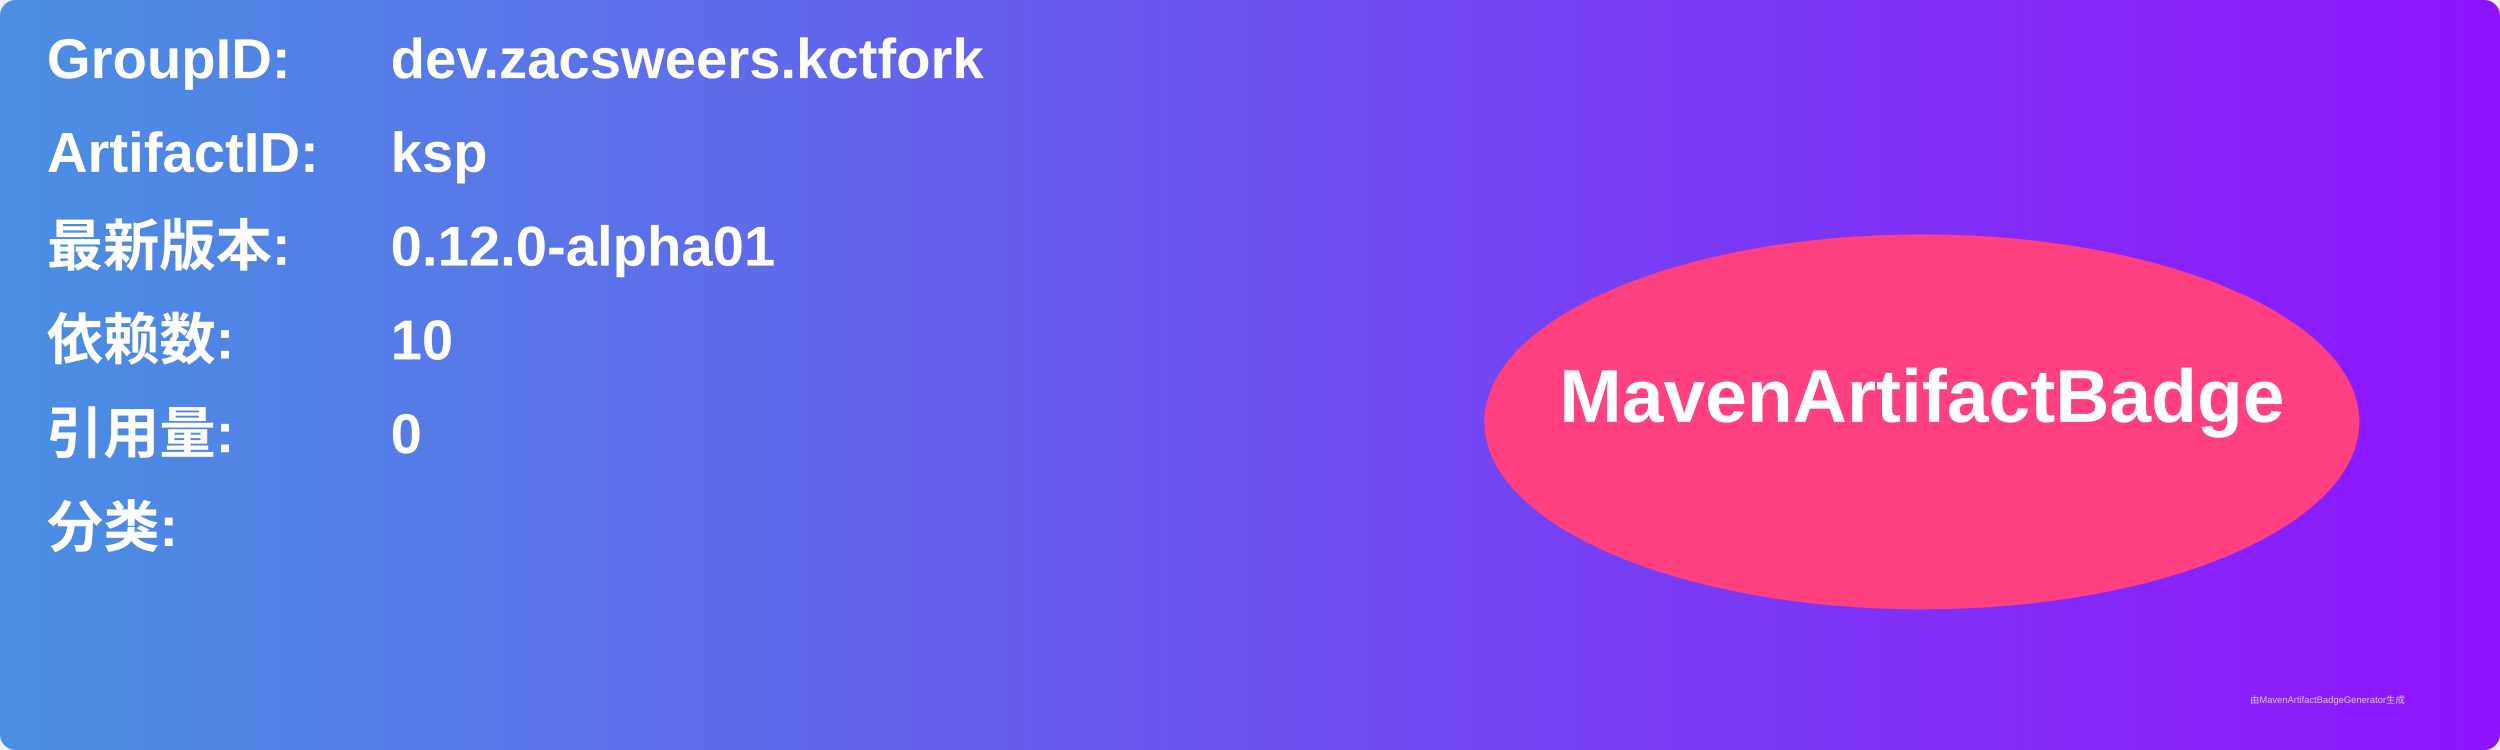
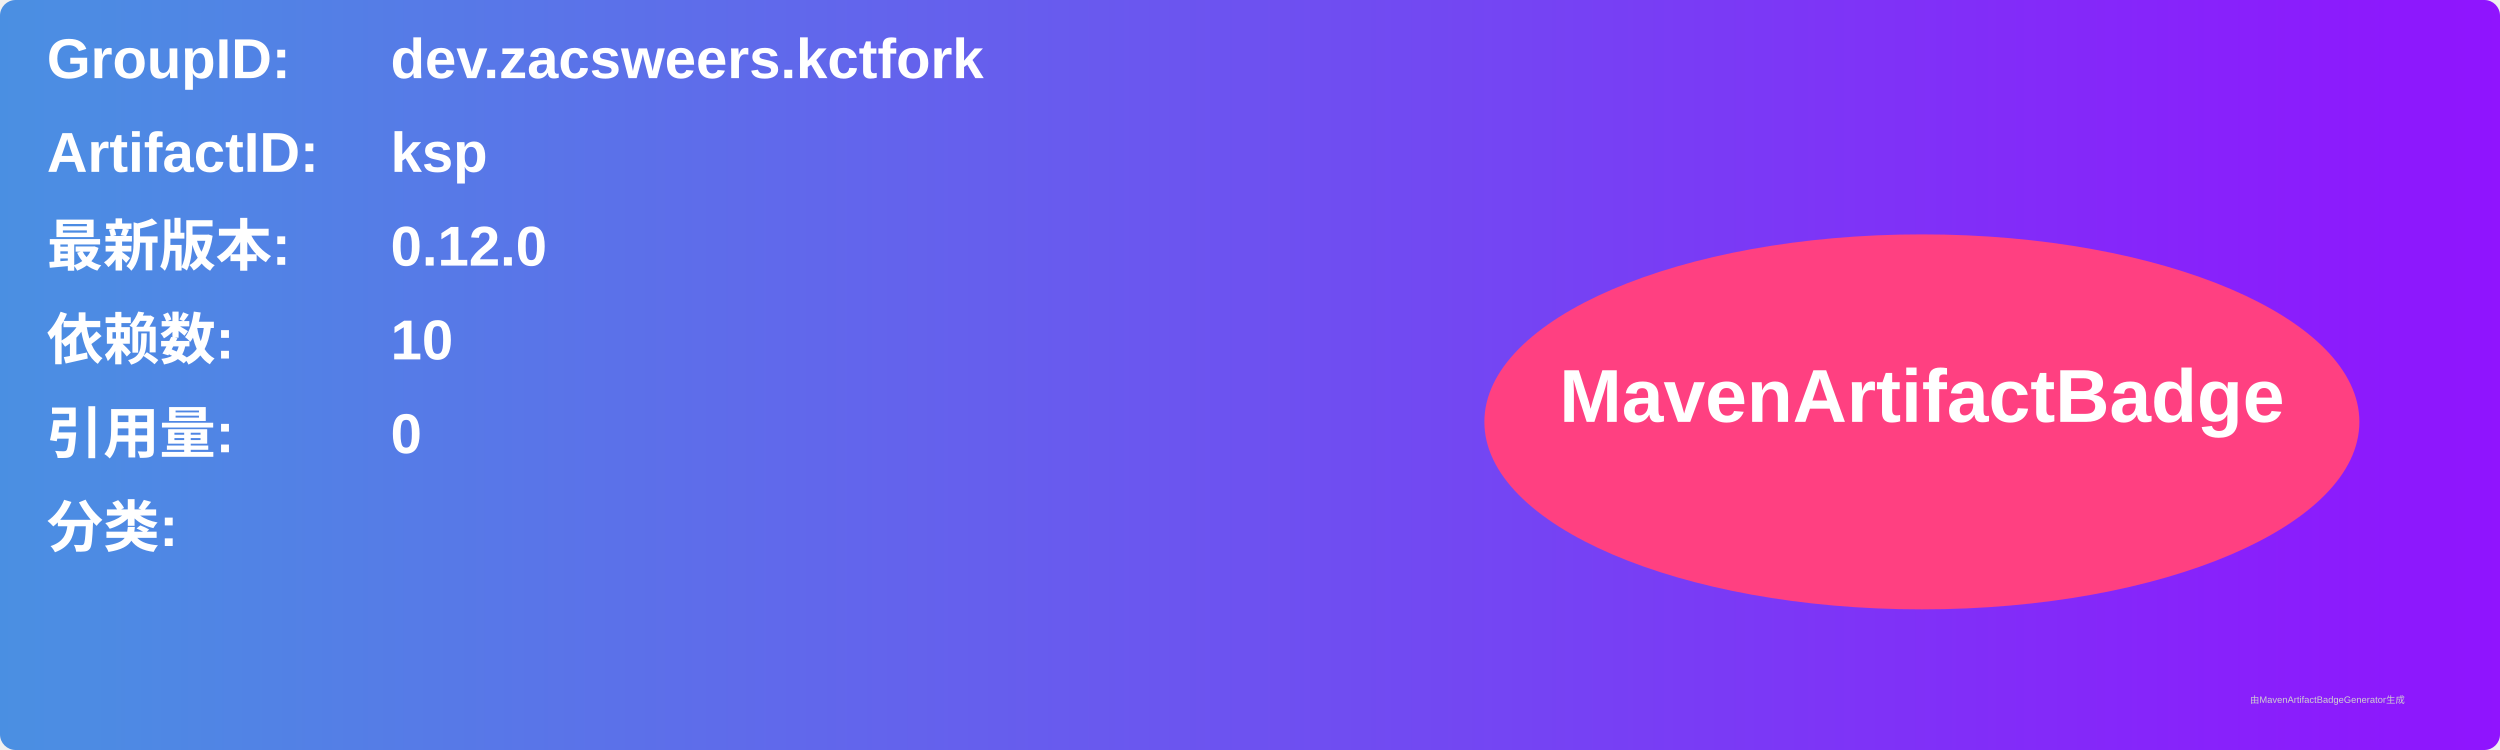
<svg xmlns="http://www.w3.org/2000/svg" width="800" height="240" viewBox="0 0 800 240">
  <linearGradient id="grad" x1="0%" y1="0%" x2="100%" y2="0%">
    <stop offset="0%" stop-color="#4a90e2" />
    <stop offset="100%" stop-color="#9013fe" />
  </linearGradient>
  <rect width="100%" height="100%" rx="5" ry="5" fill="url(#grad)" />
  <g transform="translate(15, 15)">
    <text x="0" y="10" font-family="Arial" font-size="18" fill="white" font-weight="bold" width="260">GroupID:</text>
    <text x="110" y="10" font-family="Arial" font-size="18" fill="white" font-weight="bold" width="460">dev.zacsweers.kctfork</text>
    <text x="0" y="40" font-family="Arial" font-size="18" fill="white" font-weight="bold" width="260">ArtifactID:</text>
    <text x="110" y="40" font-family="Arial" font-size="18" fill="white" font-weight="bold" width="460">ksp</text>
    <text x="0" y="70" font-family="Arial" font-size="18" fill="white" font-weight="bold">最新版本:</text>
    <text x="110" y="70" font-family="Arial" font-size="18" fill="white" font-weight="bold">
-       <tspan font-weight="bold">0.12.0-alpha01</tspan>
+       <tspan font-weight="bold">0.12.0</tspan>
    </text>
    <text x="0" y="100" font-family="Arial" font-size="18" fill="white" font-weight="bold">依赖数: </text>
    <text x="110" y="100" font-family="Arial" font-size="18" fill="white">
      <tspan font-weight="bold">10</tspan>
    </text>
    <text x="0" y="130" font-family="Arial" font-size="18" fill="white" font-weight="bold">引用量: </text>
    <text x="110" y="130" font-family="Arial" font-size="18" fill="white">
      <tspan font-weight="bold">0</tspan>
    </text>
    <text x="0" y="160" font-family="Arial" font-size="18" fill="white" font-weight="bold">分类:</text>
    <text x="10" y="190" font-family="Arial" font-size="10" fill="white">
      <tspan font-weight="bold" />
    </text>
    <ellipse cx="600" cy="120" rx="140" ry="60" fill="#ff4081" />
    <text x="600" y="120" text-anchor="middle" font-family="Arial" font-size="24" fill="white" font-weight="bold">MavenArtifactBadge</text>
  </g>
  <text x="720" y="225" font-family="Arial" font-size="3" fill="#d0d0d0">由MavenArtifactBadgeGenerator生成</text>
</svg>
